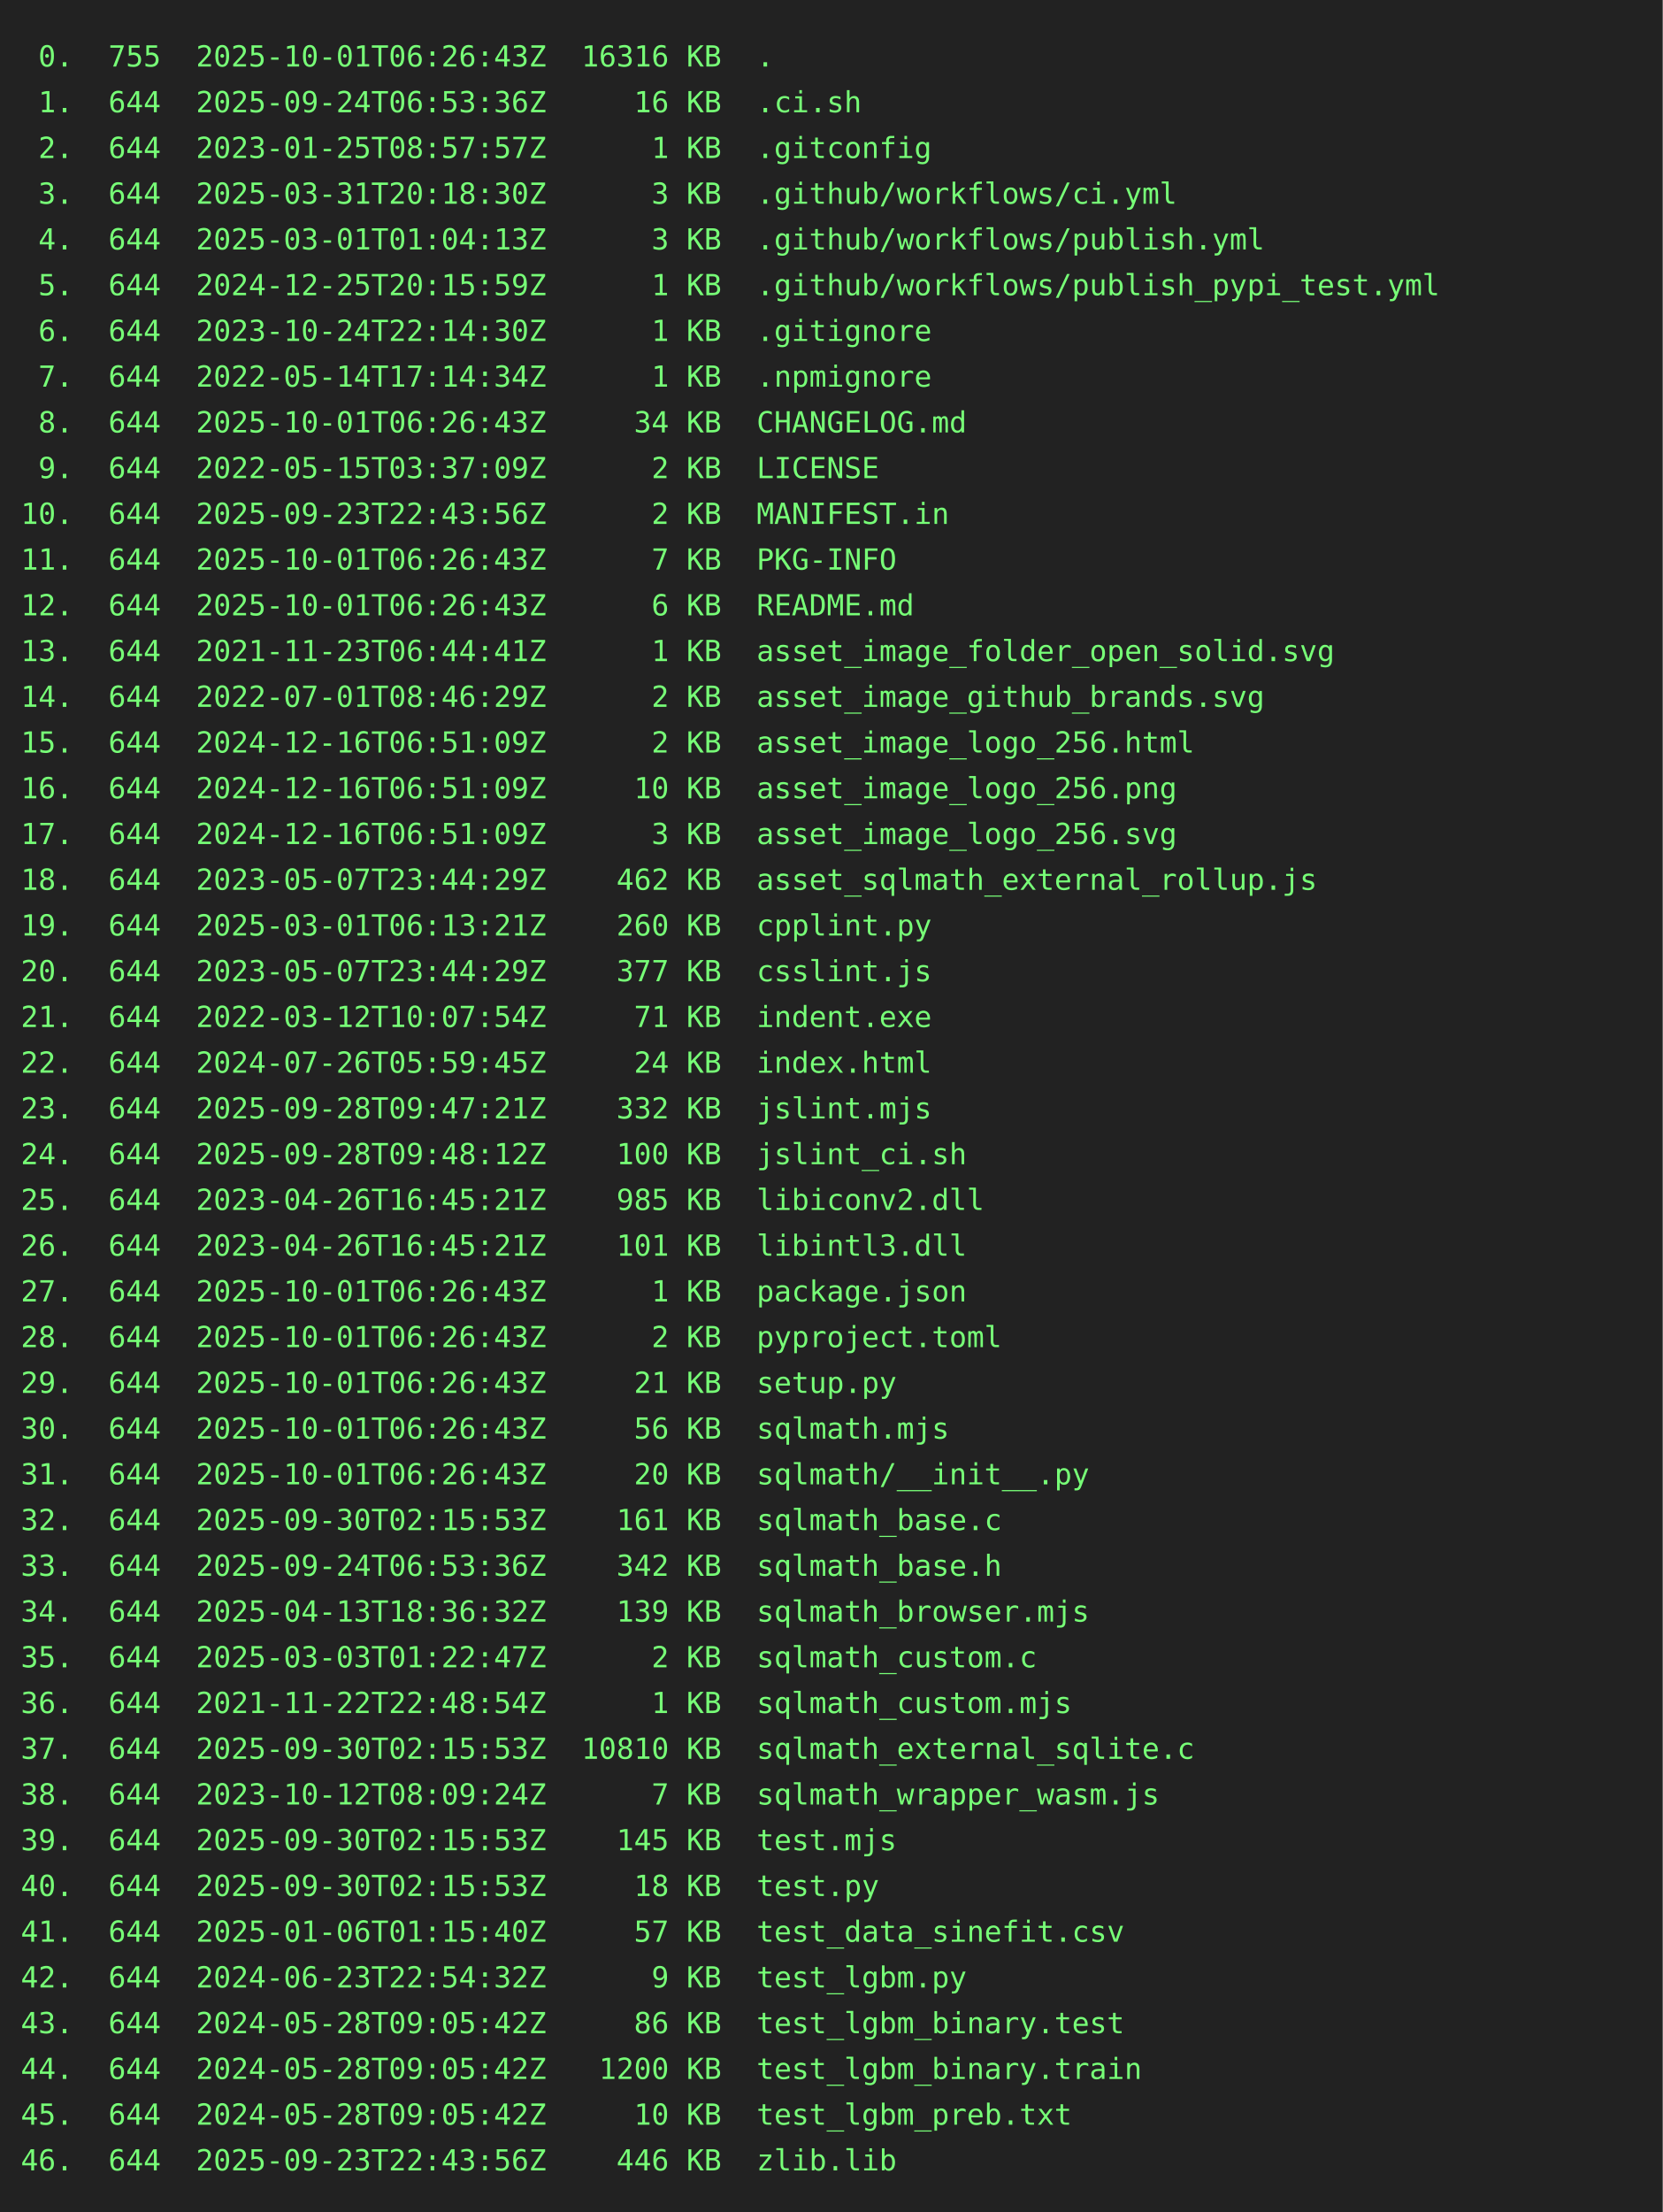
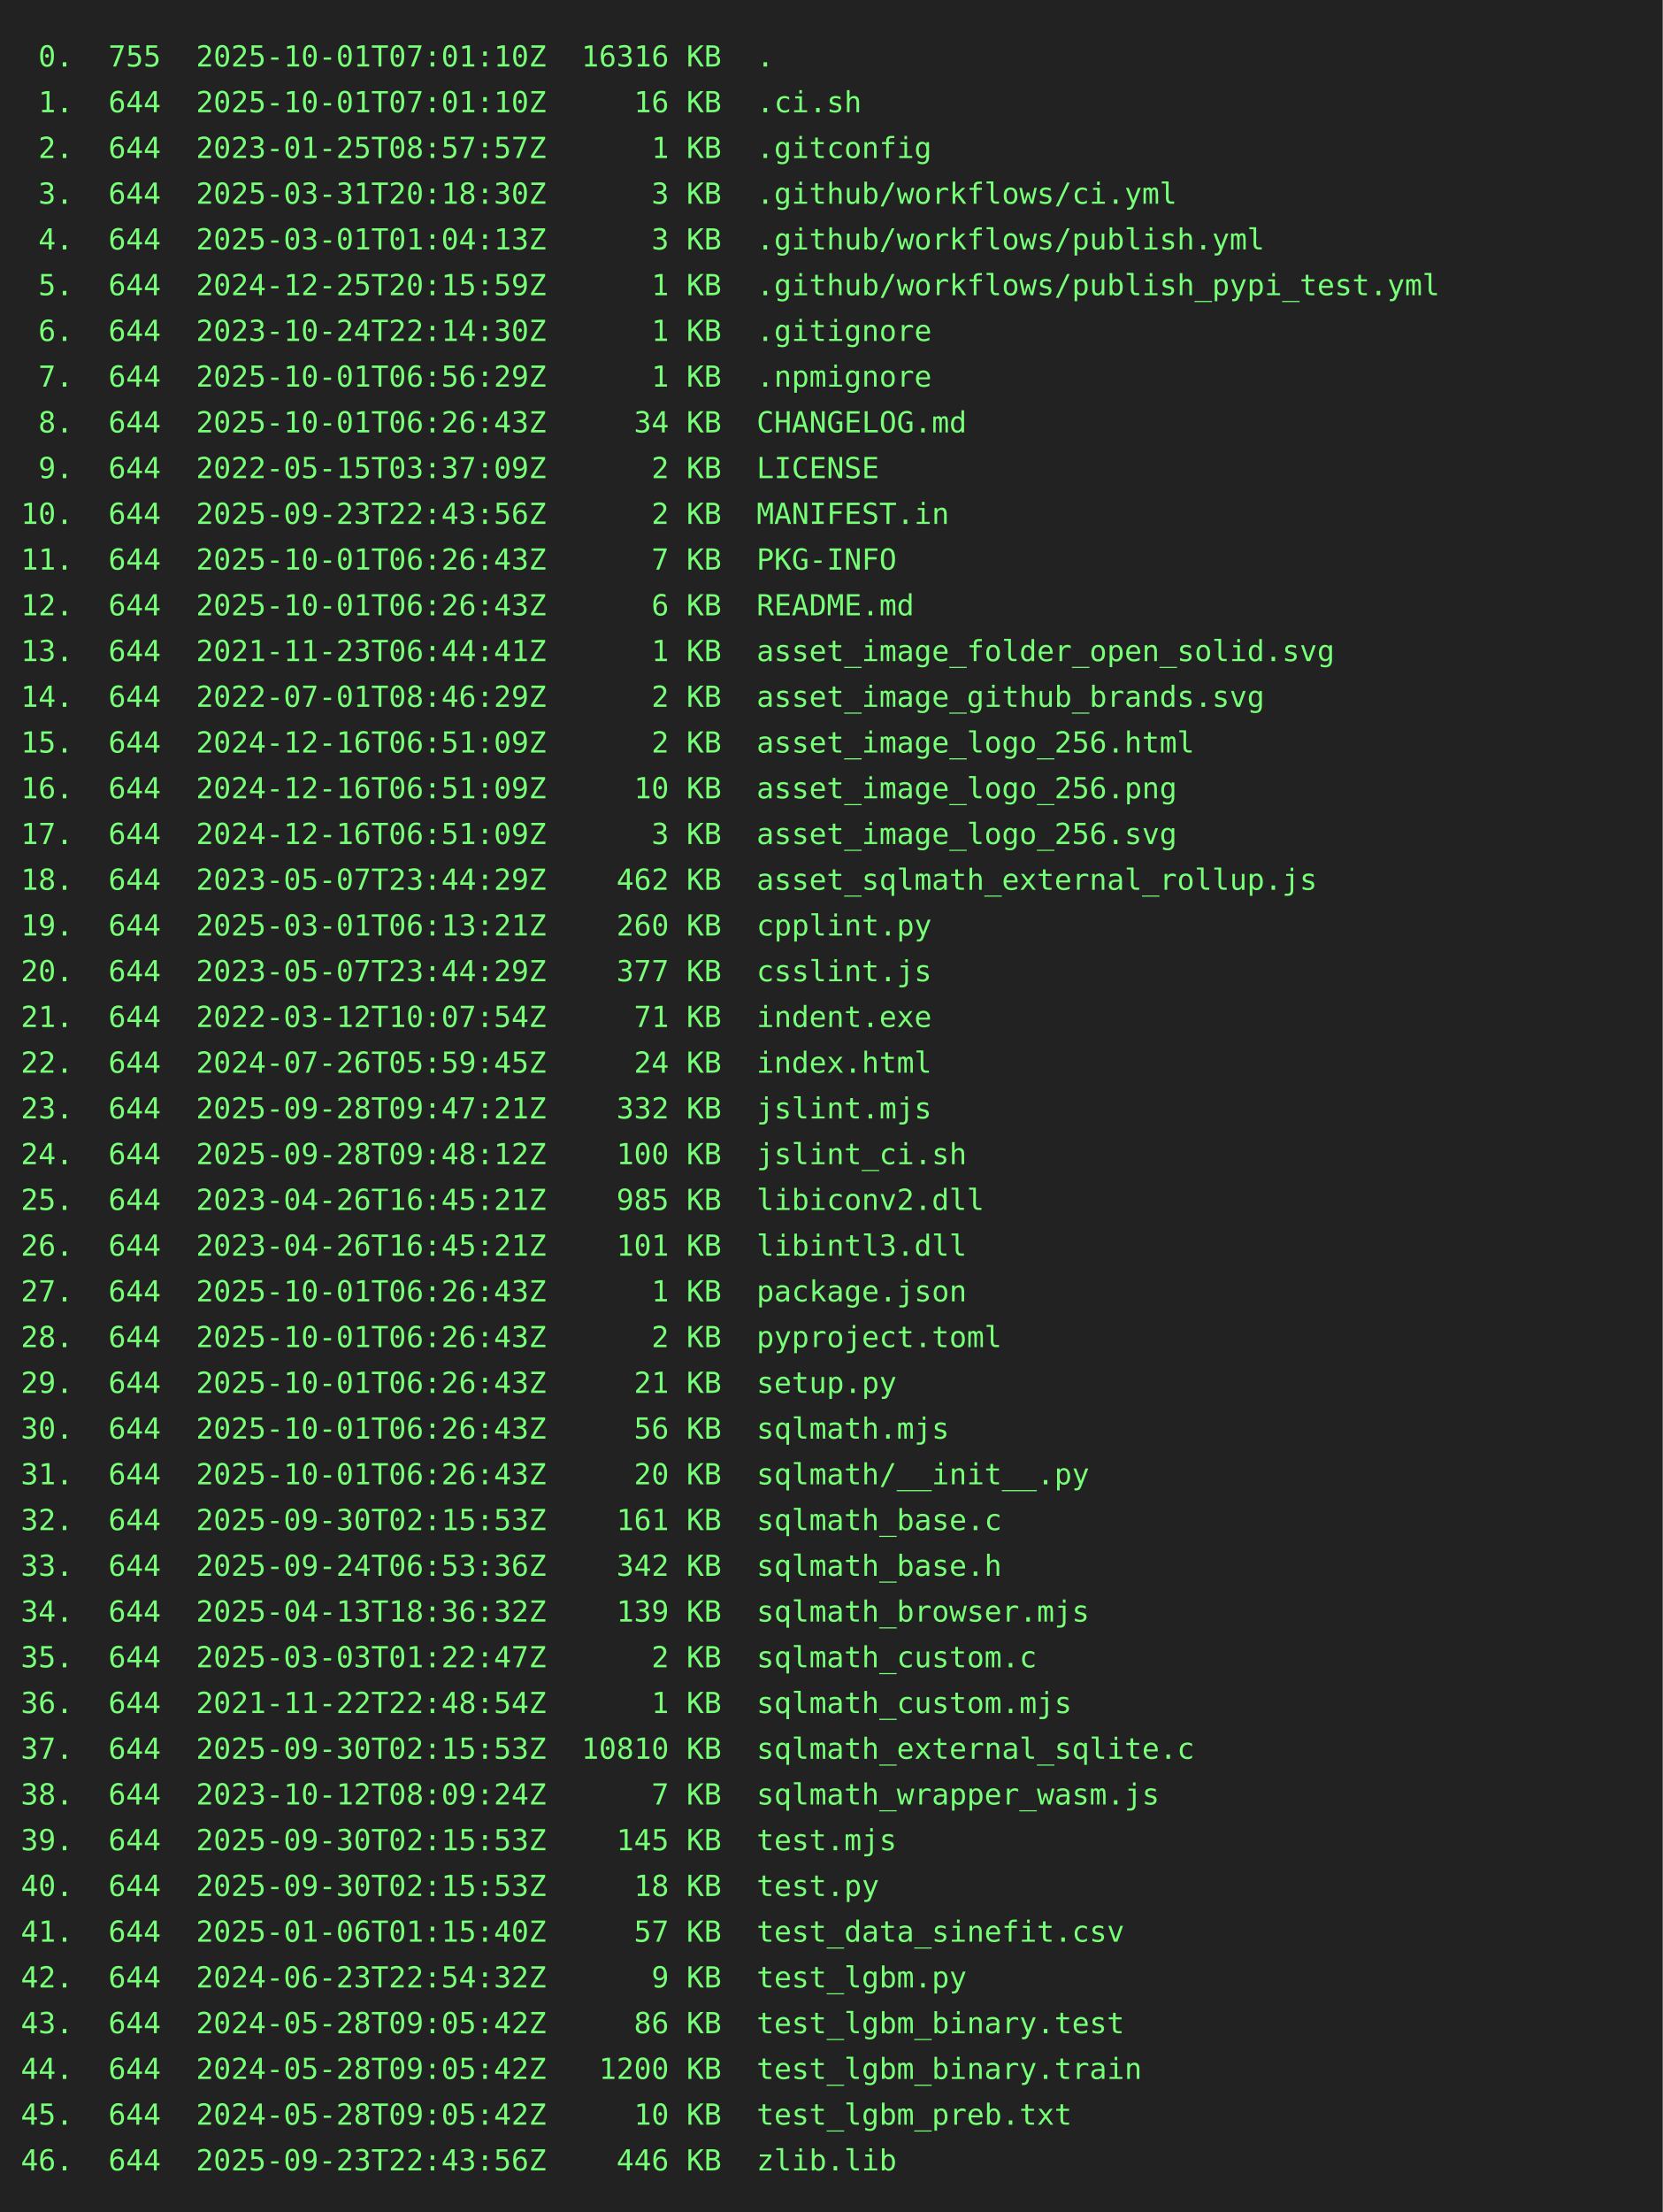
<svg xmlns="http://www.w3.org/2000/svg" height="1064" width="800">
  <rect height="1064" fill="#222" width="800" />
  <text fill="#7f7" font-family="consolas, menlo, monospace" font-size="14" xml:space="preserve">
-     <tspan lengthAdjust="spacingAndGlyphs" textLength="768" x="10" y="32"> 0.  755  2025-10-01T06:26:43Z  16316 KB  .                                                      </tspan>
-     <tspan lengthAdjust="spacingAndGlyphs" textLength="768" x="10" y="54"> 1.  644  2025-09-24T06:53:36Z     16 KB  .ci.sh                                                 </tspan>
+     <tspan lengthAdjust="spacingAndGlyphs" textLength="768" x="10" y="32"> 0.  755  2025-10-01T07:01:10Z  16316 KB  .                                                      </tspan>
+     <tspan lengthAdjust="spacingAndGlyphs" textLength="768" x="10" y="54"> 1.  644  2025-10-01T07:01:10Z     16 KB  .ci.sh                                                 </tspan>
    <tspan lengthAdjust="spacingAndGlyphs" textLength="768" x="10" y="76"> 2.  644  2023-01-25T08:57:57Z      1 KB  .gitconfig                                             </tspan>
    <tspan lengthAdjust="spacingAndGlyphs" textLength="768" x="10" y="98"> 3.  644  2025-03-31T20:18:30Z      3 KB  .github/workflows/ci.yml                               </tspan>
    <tspan lengthAdjust="spacingAndGlyphs" textLength="768" x="10" y="120"> 4.  644  2025-03-01T01:04:13Z      3 KB  .github/workflows/publish.yml                          </tspan>
    <tspan lengthAdjust="spacingAndGlyphs" textLength="768" x="10" y="142"> 5.  644  2024-12-25T20:15:59Z      1 KB  .github/workflows/publish_pypi_test.yml                </tspan>
    <tspan lengthAdjust="spacingAndGlyphs" textLength="768" x="10" y="164"> 6.  644  2023-10-24T22:14:30Z      1 KB  .gitignore                                             </tspan>
-     <tspan lengthAdjust="spacingAndGlyphs" textLength="768" x="10" y="186"> 7.  644  2022-05-14T17:14:34Z      1 KB  .npmignore                                             </tspan>
+     <tspan lengthAdjust="spacingAndGlyphs" textLength="768" x="10" y="186"> 7.  644  2025-10-01T06:56:29Z      1 KB  .npmignore                                             </tspan>
    <tspan lengthAdjust="spacingAndGlyphs" textLength="768" x="10" y="208"> 8.  644  2025-10-01T06:26:43Z     34 KB  CHANGELOG.md                                           </tspan>
    <tspan lengthAdjust="spacingAndGlyphs" textLength="768" x="10" y="230"> 9.  644  2022-05-15T03:37:09Z      2 KB  LICENSE                                                </tspan>
    <tspan lengthAdjust="spacingAndGlyphs" textLength="768" x="10" y="252">10.  644  2025-09-23T22:43:56Z      2 KB  MANIFEST.in                                            </tspan>
    <tspan lengthAdjust="spacingAndGlyphs" textLength="768" x="10" y="274">11.  644  2025-10-01T06:26:43Z      7 KB  PKG-INFO                                               </tspan>
    <tspan lengthAdjust="spacingAndGlyphs" textLength="768" x="10" y="296">12.  644  2025-10-01T06:26:43Z      6 KB  README.md                                              </tspan>
    <tspan lengthAdjust="spacingAndGlyphs" textLength="768" x="10" y="318">13.  644  2021-11-23T06:44:41Z      1 KB  asset_image_folder_open_solid.svg                      </tspan>
    <tspan lengthAdjust="spacingAndGlyphs" textLength="768" x="10" y="340">14.  644  2022-07-01T08:46:29Z      2 KB  asset_image_github_brands.svg                          </tspan>
    <tspan lengthAdjust="spacingAndGlyphs" textLength="768" x="10" y="362">15.  644  2024-12-16T06:51:09Z      2 KB  asset_image_logo_256.html                              </tspan>
    <tspan lengthAdjust="spacingAndGlyphs" textLength="768" x="10" y="384">16.  644  2024-12-16T06:51:09Z     10 KB  asset_image_logo_256.png                               </tspan>
    <tspan lengthAdjust="spacingAndGlyphs" textLength="768" x="10" y="406">17.  644  2024-12-16T06:51:09Z      3 KB  asset_image_logo_256.svg                               </tspan>
    <tspan lengthAdjust="spacingAndGlyphs" textLength="768" x="10" y="428">18.  644  2023-05-07T23:44:29Z    462 KB  asset_sqlmath_external_rollup.js                       </tspan>
    <tspan lengthAdjust="spacingAndGlyphs" textLength="768" x="10" y="450">19.  644  2025-03-01T06:13:21Z    260 KB  cpplint.py                                             </tspan>
    <tspan lengthAdjust="spacingAndGlyphs" textLength="768" x="10" y="472">20.  644  2023-05-07T23:44:29Z    377 KB  csslint.js                                             </tspan>
    <tspan lengthAdjust="spacingAndGlyphs" textLength="768" x="10" y="494">21.  644  2022-03-12T10:07:54Z     71 KB  indent.exe                                             </tspan>
    <tspan lengthAdjust="spacingAndGlyphs" textLength="768" x="10" y="516">22.  644  2024-07-26T05:59:45Z     24 KB  index.html                                             </tspan>
    <tspan lengthAdjust="spacingAndGlyphs" textLength="768" x="10" y="538">23.  644  2025-09-28T09:47:21Z    332 KB  jslint.mjs                                             </tspan>
    <tspan lengthAdjust="spacingAndGlyphs" textLength="768" x="10" y="560">24.  644  2025-09-28T09:48:12Z    100 KB  jslint_ci.sh                                           </tspan>
    <tspan lengthAdjust="spacingAndGlyphs" textLength="768" x="10" y="582">25.  644  2023-04-26T16:45:21Z    985 KB  libiconv2.dll                                          </tspan>
    <tspan lengthAdjust="spacingAndGlyphs" textLength="768" x="10" y="604">26.  644  2023-04-26T16:45:21Z    101 KB  libintl3.dll                                           </tspan>
    <tspan lengthAdjust="spacingAndGlyphs" textLength="768" x="10" y="626">27.  644  2025-10-01T06:26:43Z      1 KB  package.json                                           </tspan>
    <tspan lengthAdjust="spacingAndGlyphs" textLength="768" x="10" y="648">28.  644  2025-10-01T06:26:43Z      2 KB  pyproject.toml                                         </tspan>
    <tspan lengthAdjust="spacingAndGlyphs" textLength="768" x="10" y="670">29.  644  2025-10-01T06:26:43Z     21 KB  setup.py                                               </tspan>
    <tspan lengthAdjust="spacingAndGlyphs" textLength="768" x="10" y="692">30.  644  2025-10-01T06:26:43Z     56 KB  sqlmath.mjs                                            </tspan>
    <tspan lengthAdjust="spacingAndGlyphs" textLength="768" x="10" y="714">31.  644  2025-10-01T06:26:43Z     20 KB  sqlmath/__init__.py                                    </tspan>
    <tspan lengthAdjust="spacingAndGlyphs" textLength="768" x="10" y="736">32.  644  2025-09-30T02:15:53Z    161 KB  sqlmath_base.c                                         </tspan>
    <tspan lengthAdjust="spacingAndGlyphs" textLength="768" x="10" y="758">33.  644  2025-09-24T06:53:36Z    342 KB  sqlmath_base.h                                         </tspan>
    <tspan lengthAdjust="spacingAndGlyphs" textLength="768" x="10" y="780">34.  644  2025-04-13T18:36:32Z    139 KB  sqlmath_browser.mjs                                    </tspan>
    <tspan lengthAdjust="spacingAndGlyphs" textLength="768" x="10" y="802">35.  644  2025-03-03T01:22:47Z      2 KB  sqlmath_custom.c                                       </tspan>
    <tspan lengthAdjust="spacingAndGlyphs" textLength="768" x="10" y="824">36.  644  2021-11-22T22:48:54Z      1 KB  sqlmath_custom.mjs                                     </tspan>
    <tspan lengthAdjust="spacingAndGlyphs" textLength="768" x="10" y="846">37.  644  2025-09-30T02:15:53Z  10810 KB  sqlmath_external_sqlite.c                              </tspan>
    <tspan lengthAdjust="spacingAndGlyphs" textLength="768" x="10" y="868">38.  644  2023-10-12T08:09:24Z      7 KB  sqlmath_wrapper_wasm.js                                </tspan>
    <tspan lengthAdjust="spacingAndGlyphs" textLength="768" x="10" y="890">39.  644  2025-09-30T02:15:53Z    145 KB  test.mjs                                               </tspan>
    <tspan lengthAdjust="spacingAndGlyphs" textLength="768" x="10" y="912">40.  644  2025-09-30T02:15:53Z     18 KB  test.py                                                </tspan>
    <tspan lengthAdjust="spacingAndGlyphs" textLength="768" x="10" y="934">41.  644  2025-01-06T01:15:40Z     57 KB  test_data_sinefit.csv                                  </tspan>
    <tspan lengthAdjust="spacingAndGlyphs" textLength="768" x="10" y="956">42.  644  2024-06-23T22:54:32Z      9 KB  test_lgbm.py                                           </tspan>
    <tspan lengthAdjust="spacingAndGlyphs" textLength="768" x="10" y="978">43.  644  2024-05-28T09:05:42Z     86 KB  test_lgbm_binary.test                                  </tspan>
    <tspan lengthAdjust="spacingAndGlyphs" textLength="768" x="10" y="1000">44.  644  2024-05-28T09:05:42Z   1200 KB  test_lgbm_binary.train                                 </tspan>
    <tspan lengthAdjust="spacingAndGlyphs" textLength="768" x="10" y="1022">45.  644  2024-05-28T09:05:42Z     10 KB  test_lgbm_preb.txt                                     </tspan>
    <tspan lengthAdjust="spacingAndGlyphs" textLength="768" x="10" y="1044">46.  644  2025-09-23T22:43:56Z    446 KB  zlib.lib                                               </tspan>
  </text>
</svg>
